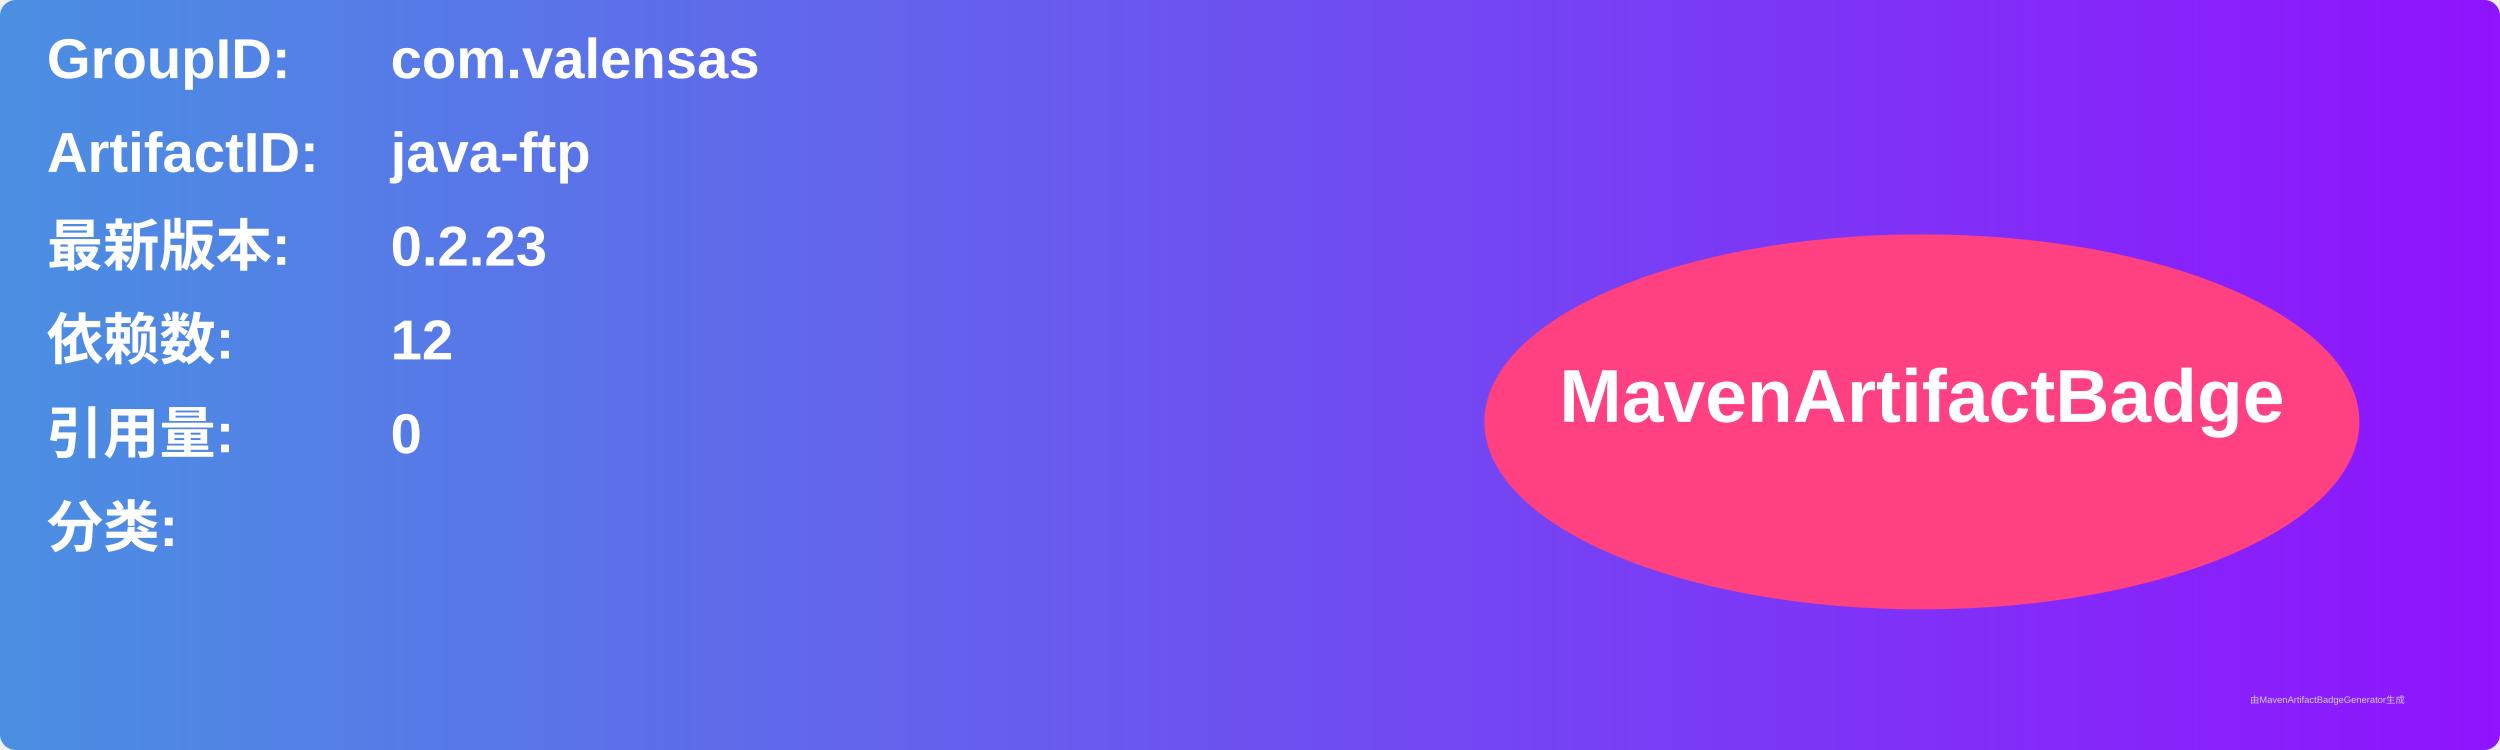
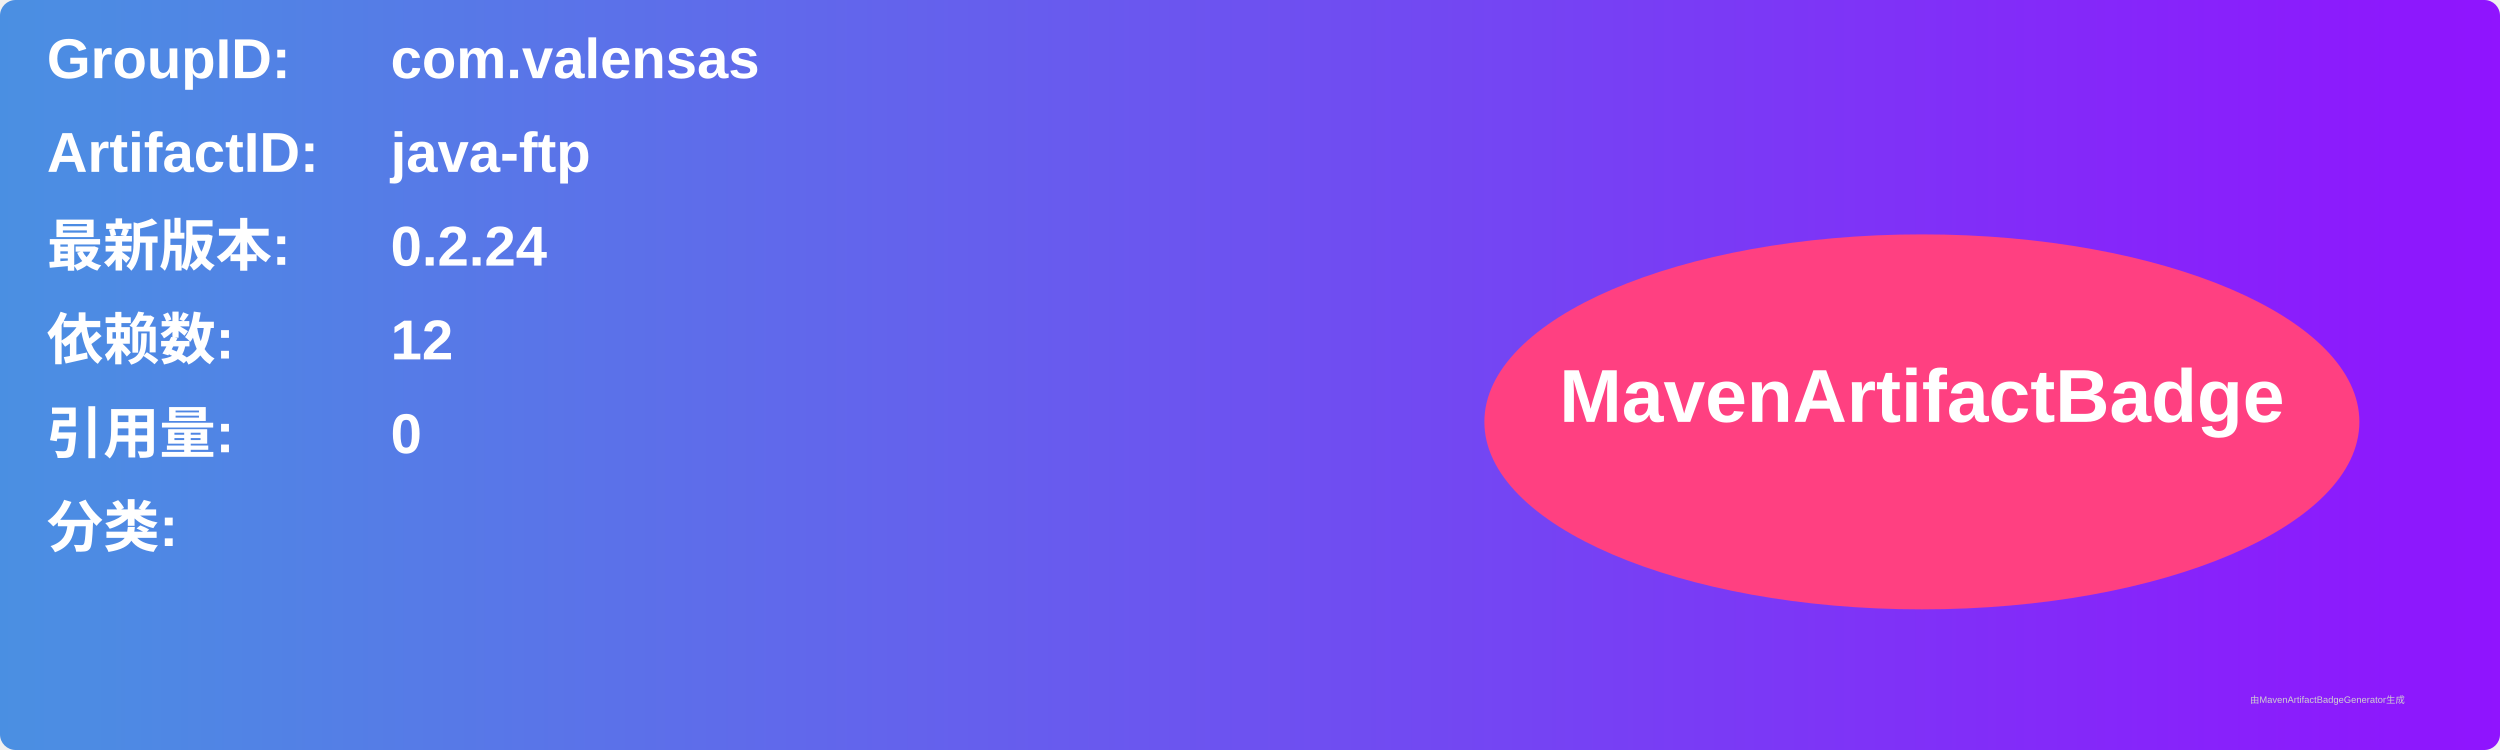
<svg xmlns="http://www.w3.org/2000/svg" width="800" height="240" viewBox="0 0 800 240">
  <linearGradient id="grad" x1="0%" y1="0%" x2="100%" y2="0%">
    <stop offset="0%" stop-color="#4a90e2" />
    <stop offset="100%" stop-color="#9013fe" />
  </linearGradient>
  <rect width="100%" height="100%" rx="5" ry="5" fill="url(#grad)" />
  <g transform="translate(15, 15)">
    <text x="0" y="10" font-family="Arial" font-size="18" fill="white" font-weight="bold" width="260">GroupID:</text>
    <text x="110" y="10" font-family="Arial" font-size="18" fill="white" font-weight="bold" width="460">com.valensas</text>
    <text x="0" y="40" font-family="Arial" font-size="18" fill="white" font-weight="bold" width="260">ArtifactID:</text>
    <text x="110" y="40" font-family="Arial" font-size="18" fill="white" font-weight="bold" width="460">java-ftp</text>
    <text x="0" y="70" font-family="Arial" font-size="18" fill="white" font-weight="bold">最新版本:</text>
    <text x="110" y="70" font-family="Arial" font-size="18" fill="white" font-weight="bold">
-       <tspan font-weight="bold">0.2.23</tspan>
+       <tspan font-weight="bold">0.2.24</tspan>
    </text>
    <text x="0" y="100" font-family="Arial" font-size="18" fill="white" font-weight="bold">依赖数: </text>
    <text x="110" y="100" font-family="Arial" font-size="18" fill="white">
      <tspan font-weight="bold">12</tspan>
    </text>
    <text x="0" y="130" font-family="Arial" font-size="18" fill="white" font-weight="bold">引用量: </text>
    <text x="110" y="130" font-family="Arial" font-size="18" fill="white">
      <tspan font-weight="bold">0</tspan>
    </text>
    <text x="0" y="160" font-family="Arial" font-size="18" fill="white" font-weight="bold">分类:</text>
    <text x="10" y="190" font-family="Arial" font-size="10" fill="white">
      <tspan font-weight="bold" />
    </text>
    <ellipse cx="600" cy="120" rx="140" ry="60" fill="#ff4081" />
    <text x="600" y="120" text-anchor="middle" font-family="Arial" font-size="24" fill="white" font-weight="bold">MavenArtifactBadge</text>
  </g>
  <text x="720" y="225" font-family="Arial" font-size="3" fill="#d0d0d0">由MavenArtifactBadgeGenerator生成</text>
</svg>
